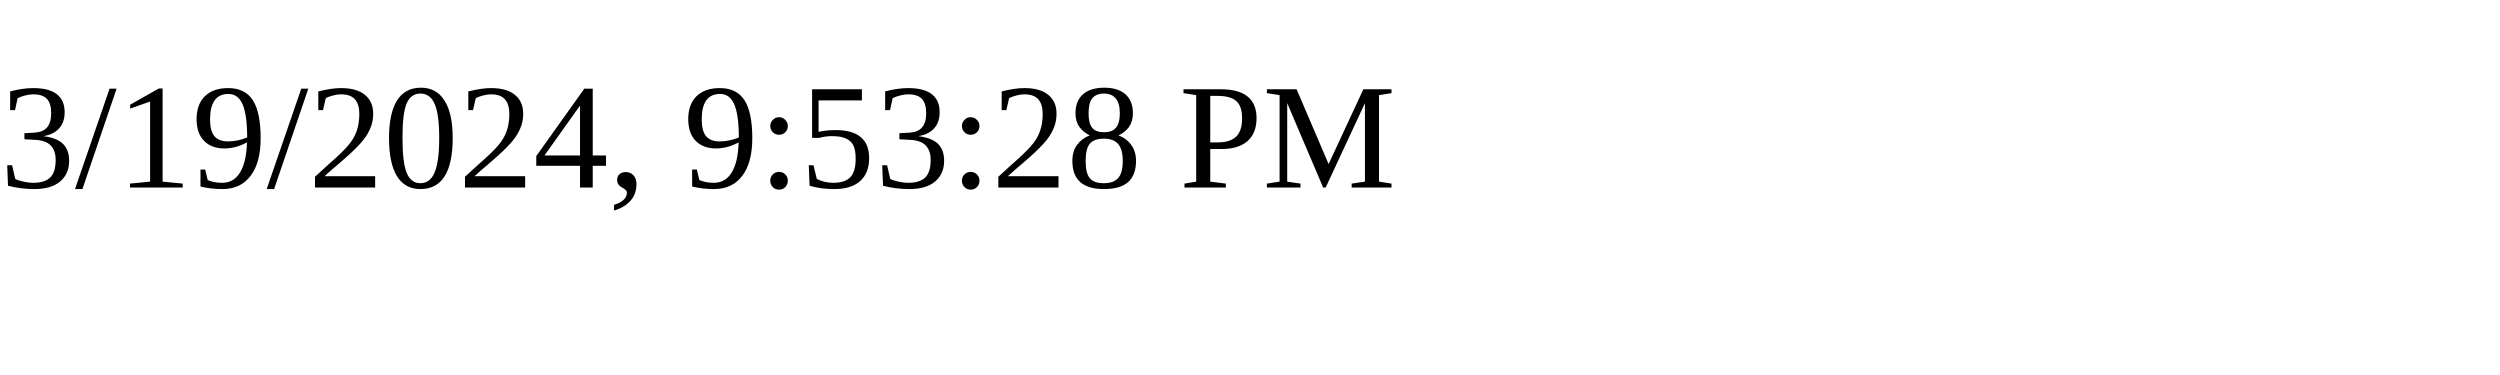
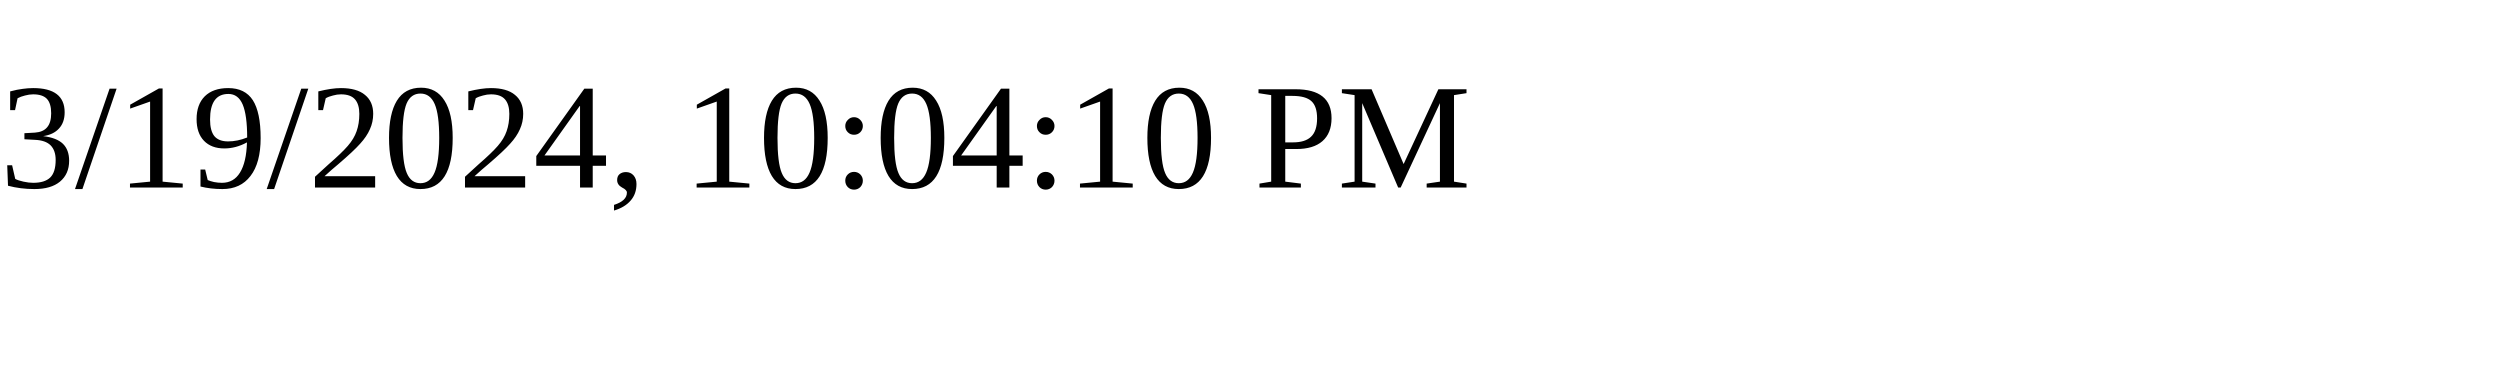
<svg xmlns="http://www.w3.org/2000/svg" height="30" width="200">
-   <text x="0" y="15">3/19/2024, 9:53:28 PM</text>
+   <text x="0" y="15">3/19/2024, 10:04:10 PM</text>
</svg>
